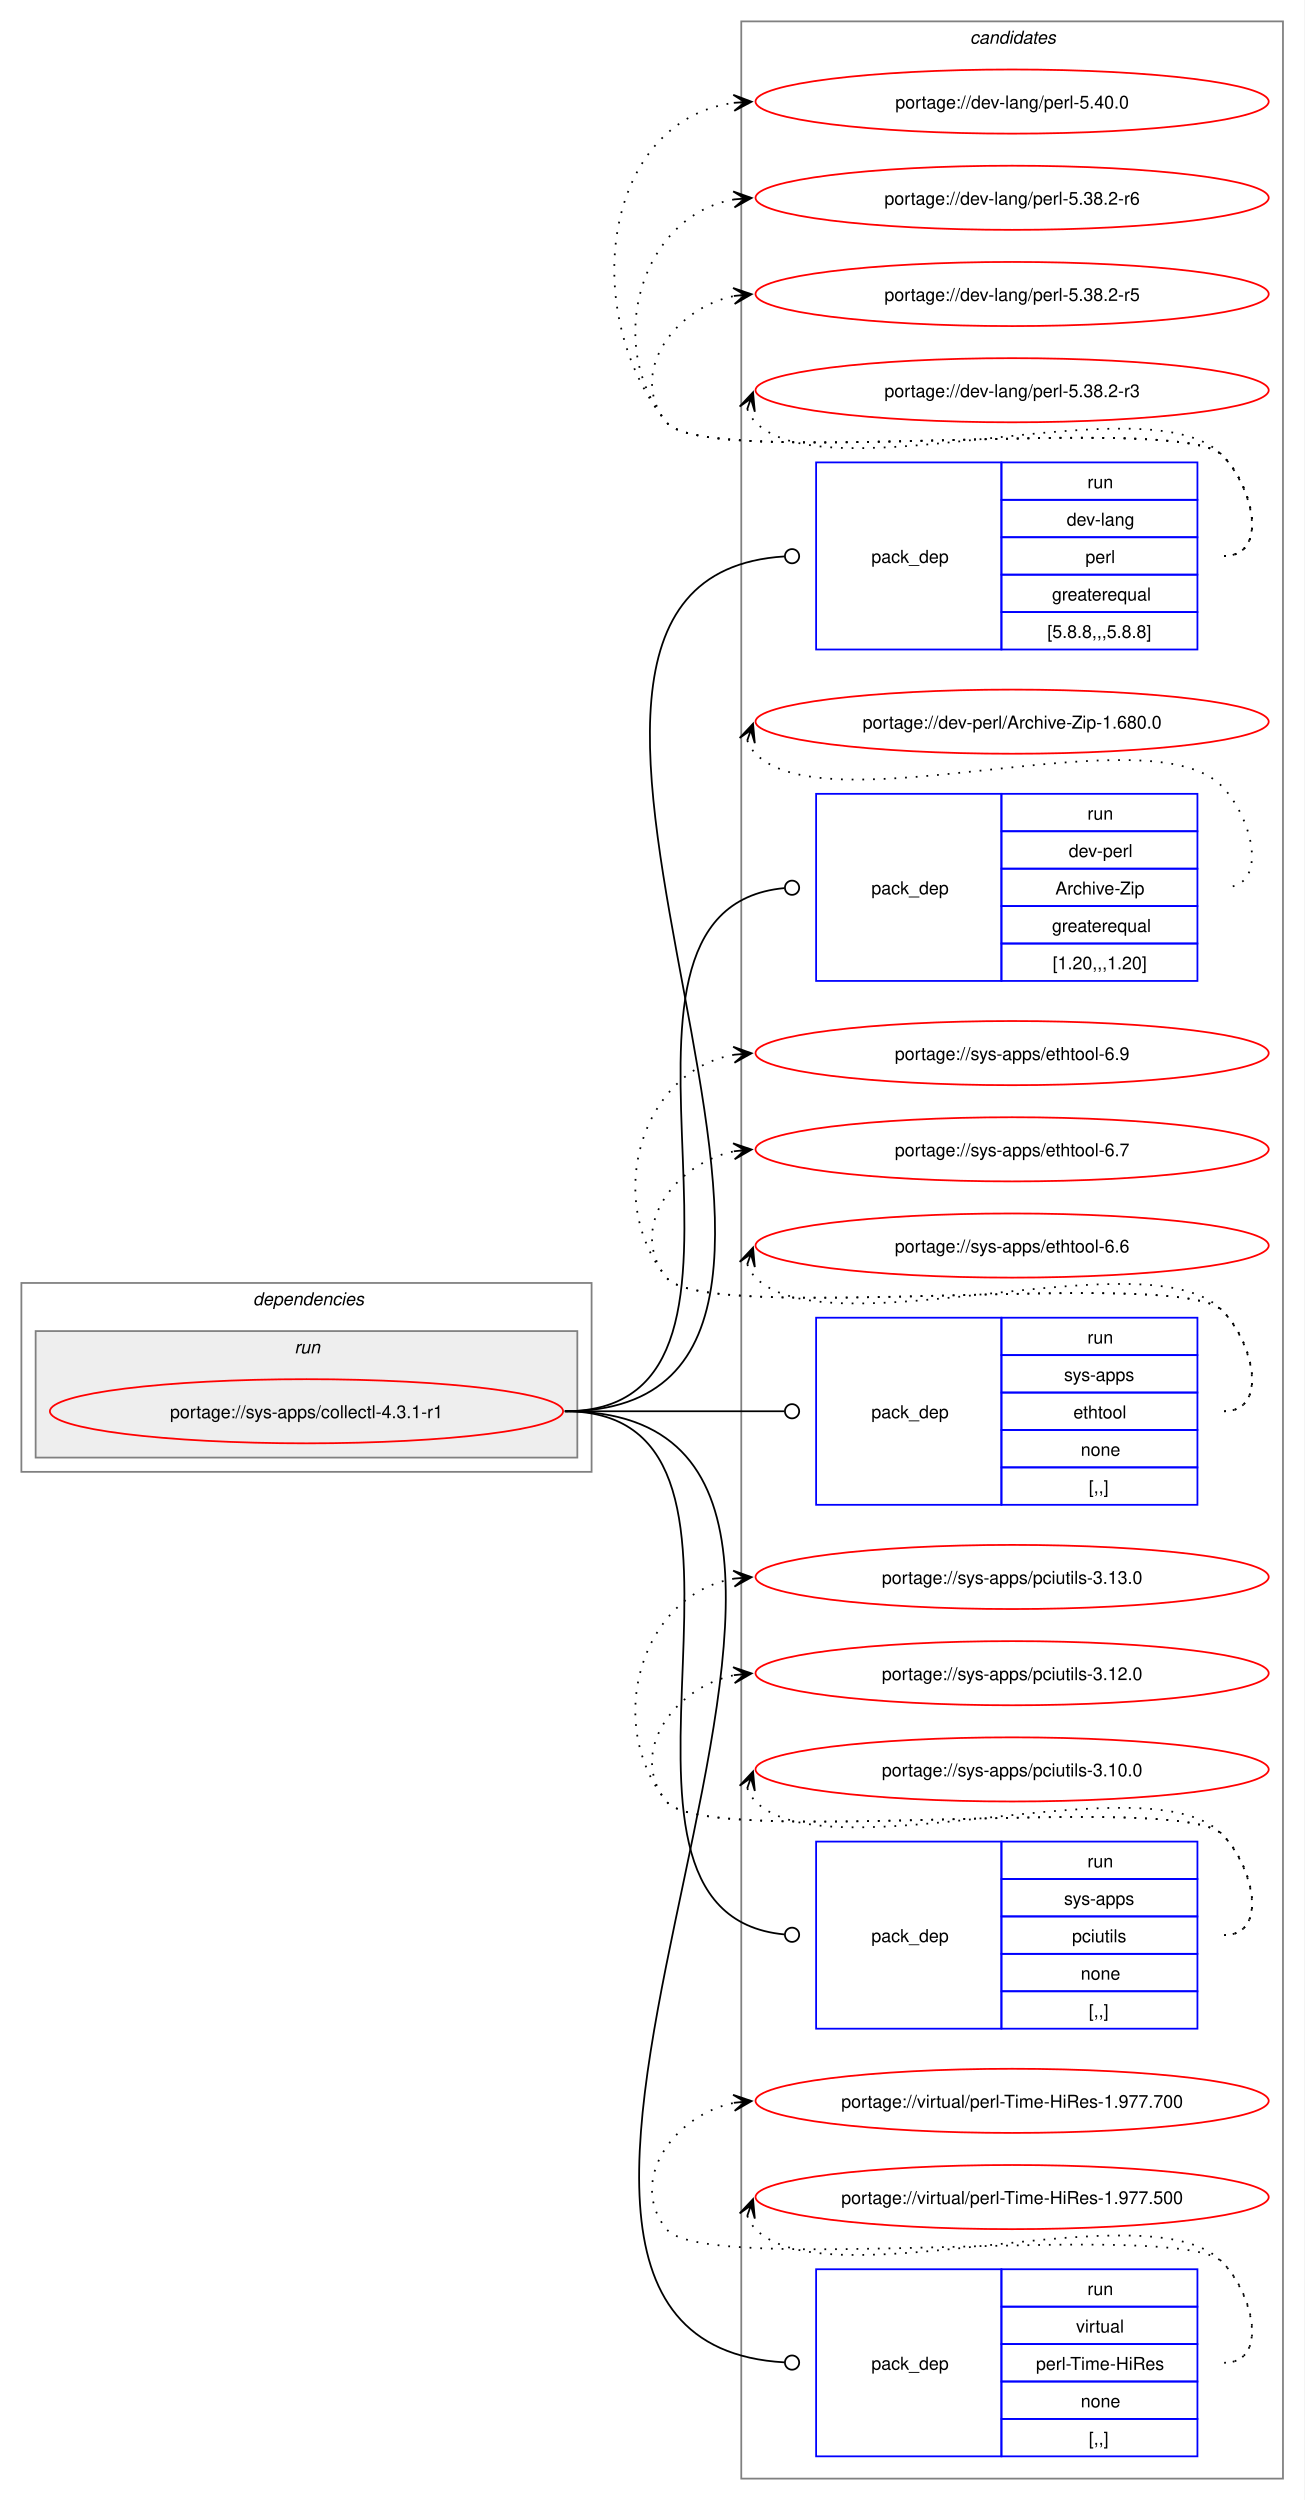
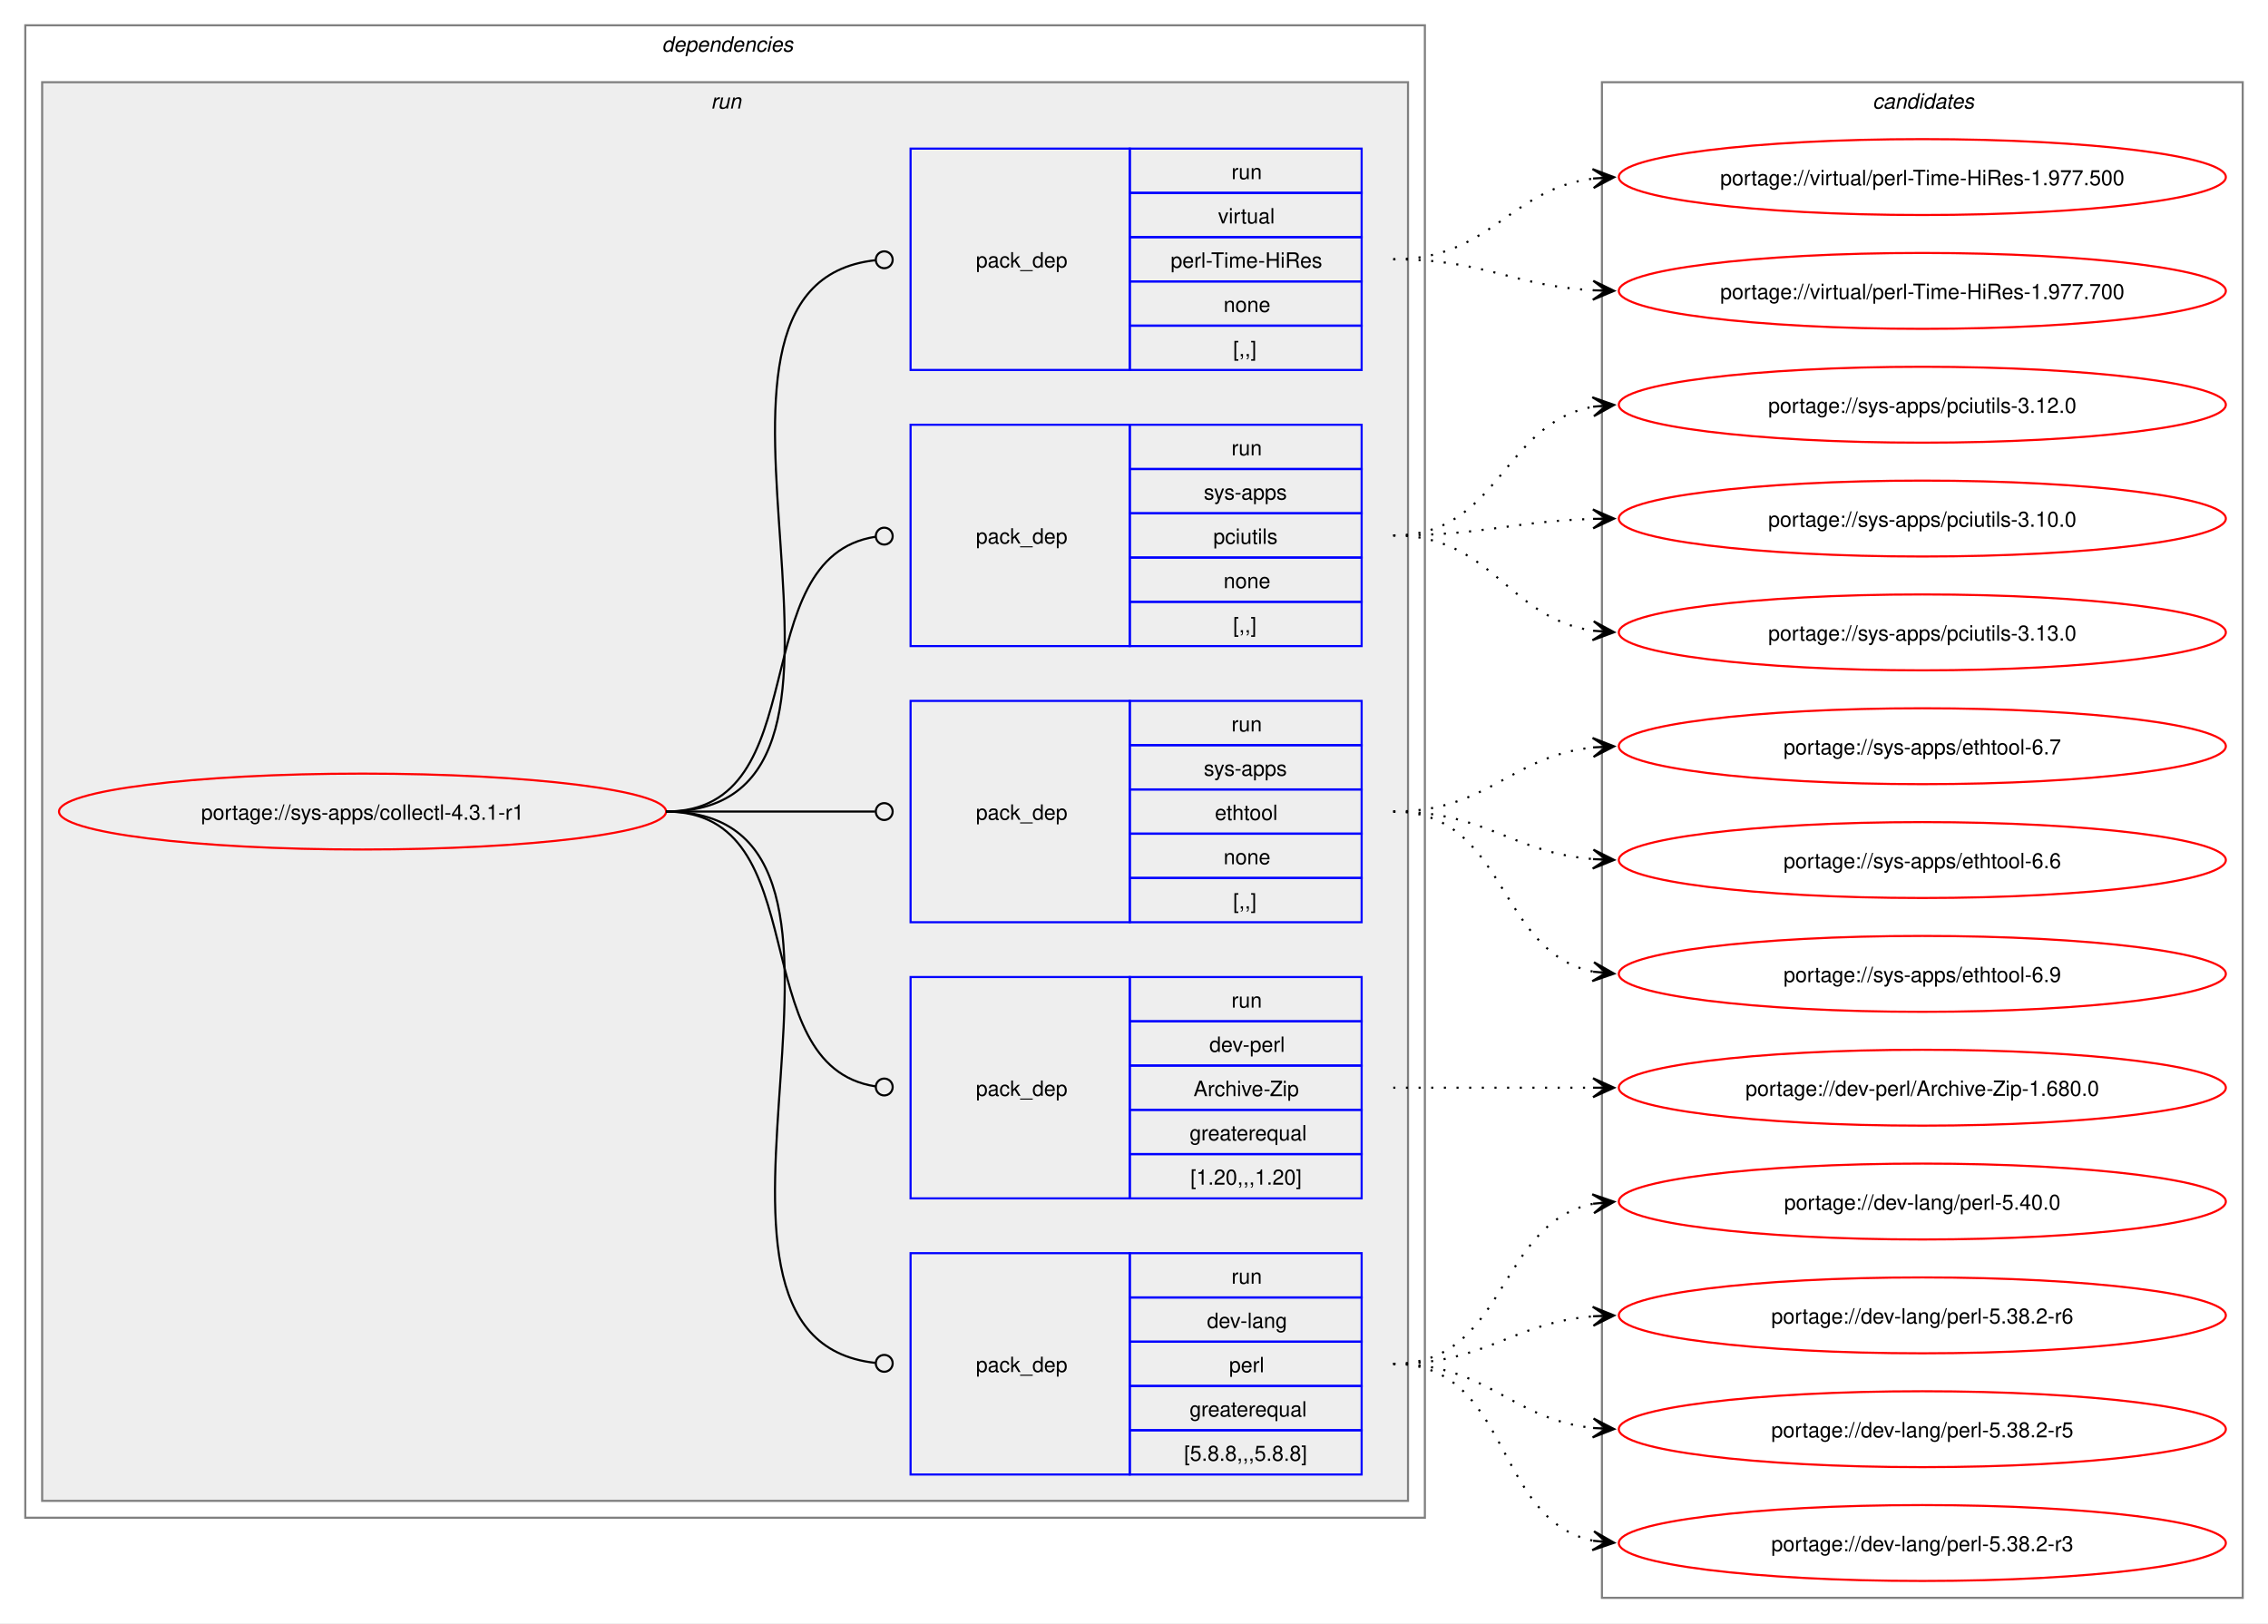
- <svg xmlns="http://www.w3.org/2000/svg" xmlns:xlink="http://www.w3.org/1999/xlink" width="732pt" height="1403pt" viewBox="0.00 0.00 732.00 1403.00">
-   <g id="graph0" class="graph" transform="scale(1 1) rotate(0) translate(4 1399)">
-     <polygon fill="white" stroke="none" points="-4,4 -4,-1399 728,-1399 728,4 -4,4" />
+ <svg xmlns="http://www.w3.org/2000/svg" xmlns:xlink="http://www.w3.org/1999/xlink" width="1076pt" height="770pt" viewBox="0.00 0.00 1076.00 770.00">
+   <g id="graph0" class="graph" transform="scale(1 1) rotate(0) translate(4 766)">
+     <polygon fill="white" stroke="none" points="-4,4 -4,-766 1072,-766 1072,4 -4,4" />
+     <g id="clust2" class="cluster">
+       <polygon fill="none" stroke="gray" points="8,-46 8,-754 672,-754 672,-46 8,-46" />
+       <text text-anchor="start" x="310" y="-741.5" font-family="Helvetica,sans-Serif" font-style="italic" font-size="10.00">dependencies</text>
+     </g>
+     <g id="clust5" class="cluster">
+       <polygon fill="#eeeeee" stroke="gray" points="16,-54 16,-727 664,-727 664,-54 16,-54" />
+       <text text-anchor="start" x="333.25" y="-714.5" font-family="Helvetica,sans-Serif" font-style="italic" font-size="10.00">run</text>
+     </g>
    <g id="clust11" class="cluster">
-       <polygon fill="none" stroke="gray" points="412,-8 412,-1387 716,-1387 716,-8 412,-8" />
-       <text text-anchor="start" x="540.38" y="-1374.5" font-family="Helvetica,sans-Serif" font-style="italic" font-size="10.00">candidates</text>
-     </g>
-     <g id="clust2" class="cluster">
-       <polygon fill="none" stroke="gray" points="8,-573 8,-679 328,-679 328,-573 8,-573" />
-       <text text-anchor="start" x="138" y="-666.5" font-family="Helvetica,sans-Serif" font-style="italic" font-size="10.00">dependencies</text>
-     </g>
-     <g id="clust5" class="cluster">
-       <polygon fill="#eeeeee" stroke="gray" points="16,-581 16,-652 320,-652 320,-581 16,-581" />
-       <text text-anchor="start" x="161.25" y="-639.5" font-family="Helvetica,sans-Serif" font-style="italic" font-size="10.00">run</text>
+       <polygon fill="none" stroke="gray" points="756,-8 756,-727 1060,-727 1060,-8 756,-8" />
+       <text text-anchor="start" x="884.38" y="-714.5" font-family="Helvetica,sans-Serif" font-style="italic" font-size="10.00">candidates</text>
    </g>
    <g id="node1" class="node">
      <g id="a_node1">
        <a xlink:href="../sys-apps/collectl-4.3.1-r1.svg" xlink:title="portage://sys-apps/collectl-4.3.1-r1">
-           <ellipse fill="none" stroke="red" cx="168" cy="-607" rx="144" ry="18" />
-           <text text-anchor="middle" x="168" y="-603.12" font-family="Helvetica,sans-Serif" font-size="10.00">portage://sys-apps/collectl-4.3.1-r1</text>
+           <ellipse fill="none" stroke="red" cx="168" cy="-381" rx="144" ry="18" />
+           <text text-anchor="middle" x="168" y="-377.12" font-family="Helvetica,sans-Serif" font-size="10.00">portage://sys-apps/collectl-4.3.1-r1</text>
        </a>
      </g>
    </g>
    <g id="node2" class="node">
-       <polygon fill="none" stroke="blue" points="454,-1034.5 454,-1139.5 558,-1139.5 558,-1034.5 454,-1034.5" />
-       <text text-anchor="start" x="485" y="-1083.12" font-family="Helvetica,sans-Serif" font-size="10.00">pack_dep</text>
-       <polygon fill="none" stroke="blue" points="558,-1118.5 558,-1139.5 668,-1139.5 668,-1118.5 558,-1118.5" />
-       <text text-anchor="start" x="606.25" y="-1125" font-family="Helvetica,sans-Serif" font-size="10.00">run</text>
-       <polygon fill="none" stroke="blue" points="558,-1097.5 558,-1118.5 668,-1118.5 668,-1097.5 558,-1097.5" />
-       <text text-anchor="start" x="594.62" y="-1104" font-family="Helvetica,sans-Serif" font-size="10.00">dev-lang</text>
-       <polygon fill="none" stroke="blue" points="558,-1076.5 558,-1097.5 668,-1097.5 668,-1076.5 558,-1076.5" />
-       <text text-anchor="start" x="605.12" y="-1083" font-family="Helvetica,sans-Serif" font-size="10.00">perl</text>
-       <polygon fill="none" stroke="blue" points="558,-1055.5 558,-1076.5 668,-1076.5 668,-1055.5 558,-1055.5" />
-       <text text-anchor="start" x="586.38" y="-1062" font-family="Helvetica,sans-Serif" font-size="10.00">greaterequal</text>
-       <polygon fill="none" stroke="blue" points="558,-1034.5 558,-1055.5 668,-1055.5 668,-1034.5 558,-1034.5" />
-       <text text-anchor="start" x="583.75" y="-1041" font-family="Helvetica,sans-Serif" font-size="10.00">[5.8.8,,,5.8.8]</text>
+       <polygon fill="none" stroke="blue" points="428,-66.5 428,-171.5 532,-171.5 532,-66.5 428,-66.5" />
+       <text text-anchor="start" x="459" y="-115.12" font-family="Helvetica,sans-Serif" font-size="10.00">pack_dep</text>
+       <polygon fill="none" stroke="blue" points="532,-150.5 532,-171.5 642,-171.5 642,-150.5 532,-150.5" />
+       <text text-anchor="start" x="580.25" y="-157" font-family="Helvetica,sans-Serif" font-size="10.00">run</text>
+       <polygon fill="none" stroke="blue" points="532,-129.5 532,-150.5 642,-150.5 642,-129.5 532,-129.5" />
+       <text text-anchor="start" x="568.62" y="-136" font-family="Helvetica,sans-Serif" font-size="10.00">dev-lang</text>
+       <polygon fill="none" stroke="blue" points="532,-108.5 532,-129.5 642,-129.5 642,-108.5 532,-108.5" />
+       <text text-anchor="start" x="579.12" y="-115" font-family="Helvetica,sans-Serif" font-size="10.00">perl</text>
+       <polygon fill="none" stroke="blue" points="532,-87.5 532,-108.5 642,-108.5 642,-87.5 532,-87.5" />
+       <text text-anchor="start" x="560.38" y="-94" font-family="Helvetica,sans-Serif" font-size="10.00">greaterequal</text>
+       <polygon fill="none" stroke="blue" points="532,-66.5 532,-87.5 642,-87.5 642,-66.5 532,-66.5" />
+       <text text-anchor="start" x="557.75" y="-73" font-family="Helvetica,sans-Serif" font-size="10.00">[5.8.8,,,5.8.8]</text>
    </g>
    <g id="edge1" class="edge">
-       <path fill="none" stroke="black" d="M313,-607C531.23,-607 232.14,-1073.96 436.22,-1086.73" />
-       <ellipse fill="none" stroke="black" cx="440.5" cy="-1086.86" rx="4" ry="4" />
+       <path fill="none" stroke="black" d="M312,-381C434.87,-381 300.92,-131.64 411.25,-119.46" />
+       <ellipse fill="none" stroke="black" cx="415.51" cy="-119.24" rx="4" ry="4" />
    </g>
    <g id="node3" class="node">
-       <polygon fill="none" stroke="blue" points="454,-848.5 454,-953.5 558,-953.5 558,-848.5 454,-848.5" />
-       <text text-anchor="start" x="485" y="-897.12" font-family="Helvetica,sans-Serif" font-size="10.00">pack_dep</text>
-       <polygon fill="none" stroke="blue" points="558,-932.5 558,-953.5 668,-953.5 668,-932.5 558,-932.5" />
-       <text text-anchor="start" x="606.25" y="-939" font-family="Helvetica,sans-Serif" font-size="10.00">run</text>
-       <polygon fill="none" stroke="blue" points="558,-911.5 558,-932.5 668,-932.5 668,-911.5 558,-911.5" />
-       <text text-anchor="start" x="595.75" y="-918" font-family="Helvetica,sans-Serif" font-size="10.00">dev-perl</text>
-       <polygon fill="none" stroke="blue" points="558,-890.5 558,-911.5 668,-911.5 668,-890.5 558,-890.5" />
-       <text text-anchor="start" x="588.25" y="-897" font-family="Helvetica,sans-Serif" font-size="10.00">Archive-Zip</text>
-       <polygon fill="none" stroke="blue" points="558,-869.5 558,-890.5 668,-890.5 668,-869.5 558,-869.5" />
-       <text text-anchor="start" x="586.38" y="-876" font-family="Helvetica,sans-Serif" font-size="10.00">greaterequal</text>
-       <polygon fill="none" stroke="blue" points="558,-848.5 558,-869.5 668,-869.5 668,-848.5 558,-848.5" />
-       <text text-anchor="start" x="586.75" y="-855" font-family="Helvetica,sans-Serif" font-size="10.00">[1.20,,,1.20]</text>
+       <polygon fill="none" stroke="blue" points="428,-197.5 428,-302.5 532,-302.5 532,-197.5 428,-197.5" />
+       <text text-anchor="start" x="459" y="-246.12" font-family="Helvetica,sans-Serif" font-size="10.00">pack_dep</text>
+       <polygon fill="none" stroke="blue" points="532,-281.5 532,-302.5 642,-302.5 642,-281.5 532,-281.5" />
+       <text text-anchor="start" x="580.25" y="-288" font-family="Helvetica,sans-Serif" font-size="10.00">run</text>
+       <polygon fill="none" stroke="blue" points="532,-260.5 532,-281.5 642,-281.5 642,-260.5 532,-260.5" />
+       <text text-anchor="start" x="569.75" y="-267" font-family="Helvetica,sans-Serif" font-size="10.00">dev-perl</text>
+       <polygon fill="none" stroke="blue" points="532,-239.5 532,-260.5 642,-260.5 642,-239.5 532,-239.5" />
+       <text text-anchor="start" x="562.25" y="-246" font-family="Helvetica,sans-Serif" font-size="10.00">Archive-Zip</text>
+       <polygon fill="none" stroke="blue" points="532,-218.5 532,-239.5 642,-239.5 642,-218.5 532,-218.5" />
+       <text text-anchor="start" x="560.38" y="-225" font-family="Helvetica,sans-Serif" font-size="10.00">greaterequal</text>
+       <polygon fill="none" stroke="blue" points="532,-197.5 532,-218.5 642,-218.5 642,-197.5 532,-197.5" />
+       <text text-anchor="start" x="560.75" y="-204" font-family="Helvetica,sans-Serif" font-size="10.00">[1.20,,,1.20]</text>
    </g>
    <g id="edge2" class="edge">
-       <path fill="none" stroke="black" d="M313,-607C453.16,-607 308.27,-888.5 436.17,-900.6" />
-       <ellipse fill="none" stroke="black" cx="440.5" cy="-900.8" rx="4" ry="4" />
+       <path fill="none" stroke="black" d="M312,-381C384.36,-381 347.86,-260.53 411.3,-250.64" />
+       <ellipse fill="none" stroke="black" cx="415.51" cy="-250.33" rx="4" ry="4" />
    </g>
    <g id="node4" class="node">
-       <polygon fill="none" stroke="blue" points="454,-554.5 454,-659.5 558,-659.5 558,-554.5 454,-554.5" />
-       <text text-anchor="start" x="485" y="-603.12" font-family="Helvetica,sans-Serif" font-size="10.00">pack_dep</text>
-       <polygon fill="none" stroke="blue" points="558,-638.5 558,-659.5 668,-659.5 668,-638.5 558,-638.5" />
-       <text text-anchor="start" x="606.25" y="-645" font-family="Helvetica,sans-Serif" font-size="10.00">run</text>
-       <polygon fill="none" stroke="blue" points="558,-617.5 558,-638.5 668,-638.5 668,-617.5 558,-617.5" />
-       <text text-anchor="start" x="593.12" y="-624" font-family="Helvetica,sans-Serif" font-size="10.00">sys-apps</text>
-       <polygon fill="none" stroke="blue" points="558,-596.5 558,-617.5 668,-617.5 668,-596.5 558,-596.5" />
-       <text text-anchor="start" x="598.38" y="-603" font-family="Helvetica,sans-Serif" font-size="10.00">ethtool</text>
-       <polygon fill="none" stroke="blue" points="558,-575.5 558,-596.5 668,-596.5 668,-575.5 558,-575.5" />
-       <text text-anchor="start" x="602.5" y="-582" font-family="Helvetica,sans-Serif" font-size="10.00">none</text>
-       <polygon fill="none" stroke="blue" points="558,-554.5 558,-575.5 668,-575.5 668,-554.5 558,-554.5" />
-       <text text-anchor="start" x="607" y="-561" font-family="Helvetica,sans-Serif" font-size="10.00">[,,]</text>
+       <polygon fill="none" stroke="blue" points="428,-328.5 428,-433.5 532,-433.5 532,-328.5 428,-328.5" />
+       <text text-anchor="start" x="459" y="-377.12" font-family="Helvetica,sans-Serif" font-size="10.00">pack_dep</text>
+       <polygon fill="none" stroke="blue" points="532,-412.5 532,-433.5 642,-433.5 642,-412.5 532,-412.5" />
+       <text text-anchor="start" x="580.25" y="-419" font-family="Helvetica,sans-Serif" font-size="10.00">run</text>
+       <polygon fill="none" stroke="blue" points="532,-391.5 532,-412.5 642,-412.5 642,-391.5 532,-391.5" />
+       <text text-anchor="start" x="567.12" y="-398" font-family="Helvetica,sans-Serif" font-size="10.00">sys-apps</text>
+       <polygon fill="none" stroke="blue" points="532,-370.5 532,-391.5 642,-391.5 642,-370.5 532,-370.5" />
+       <text text-anchor="start" x="572.38" y="-377" font-family="Helvetica,sans-Serif" font-size="10.00">ethtool</text>
+       <polygon fill="none" stroke="blue" points="532,-349.5 532,-370.5 642,-370.5 642,-349.5 532,-349.5" />
+       <text text-anchor="start" x="576.5" y="-356" font-family="Helvetica,sans-Serif" font-size="10.00">none</text>
+       <polygon fill="none" stroke="blue" points="532,-328.5 532,-349.5 642,-349.5 642,-328.5 532,-328.5" />
+       <text text-anchor="start" x="581" y="-335" font-family="Helvetica,sans-Serif" font-size="10.00">[,,]</text>
    </g>
    <g id="edge3" class="edge">
-       <path fill="none" stroke="black" d="M313,-607C368.57,-607 384.66,-607 436.07,-607" />
-       <ellipse fill="none" stroke="black" cx="440.5" cy="-607" rx="4" ry="4" />
+       <path fill="none" stroke="black" d="M312,-381C356.91,-381 370.3,-381 411.15,-381" />
+       <ellipse fill="none" stroke="black" cx="415.5" cy="-381" rx="4" ry="4" />
    </g>
    <g id="node5" class="node">
-       <polygon fill="none" stroke="blue" points="454,-260.5 454,-365.5 558,-365.5 558,-260.5 454,-260.5" />
-       <text text-anchor="start" x="485" y="-309.12" font-family="Helvetica,sans-Serif" font-size="10.00">pack_dep</text>
-       <polygon fill="none" stroke="blue" points="558,-344.5 558,-365.5 668,-365.5 668,-344.5 558,-344.5" />
-       <text text-anchor="start" x="606.25" y="-351" font-family="Helvetica,sans-Serif" font-size="10.00">run</text>
-       <polygon fill="none" stroke="blue" points="558,-323.5 558,-344.5 668,-344.5 668,-323.5 558,-323.5" />
-       <text text-anchor="start" x="593.12" y="-330" font-family="Helvetica,sans-Serif" font-size="10.00">sys-apps</text>
-       <polygon fill="none" stroke="blue" points="558,-302.5 558,-323.5 668,-323.5 668,-302.5 558,-302.5" />
-       <text text-anchor="start" x="597.62" y="-309" font-family="Helvetica,sans-Serif" font-size="10.00">pciutils</text>
-       <polygon fill="none" stroke="blue" points="558,-281.5 558,-302.5 668,-302.5 668,-281.5 558,-281.5" />
-       <text text-anchor="start" x="602.5" y="-288" font-family="Helvetica,sans-Serif" font-size="10.00">none</text>
-       <polygon fill="none" stroke="blue" points="558,-260.5 558,-281.5 668,-281.5 668,-260.5 558,-260.5" />
-       <text text-anchor="start" x="607" y="-267" font-family="Helvetica,sans-Serif" font-size="10.00">[,,]</text>
+       <polygon fill="none" stroke="blue" points="428,-459.5 428,-564.5 532,-564.5 532,-459.5 428,-459.5" />
+       <text text-anchor="start" x="459" y="-508.12" font-family="Helvetica,sans-Serif" font-size="10.00">pack_dep</text>
+       <polygon fill="none" stroke="blue" points="532,-543.5 532,-564.5 642,-564.5 642,-543.5 532,-543.5" />
+       <text text-anchor="start" x="580.25" y="-550" font-family="Helvetica,sans-Serif" font-size="10.00">run</text>
+       <polygon fill="none" stroke="blue" points="532,-522.5 532,-543.5 642,-543.5 642,-522.5 532,-522.5" />
+       <text text-anchor="start" x="567.12" y="-529" font-family="Helvetica,sans-Serif" font-size="10.00">sys-apps</text>
+       <polygon fill="none" stroke="blue" points="532,-501.5 532,-522.5 642,-522.5 642,-501.5 532,-501.5" />
+       <text text-anchor="start" x="571.62" y="-508" font-family="Helvetica,sans-Serif" font-size="10.00">pciutils</text>
+       <polygon fill="none" stroke="blue" points="532,-480.5 532,-501.5 642,-501.5 642,-480.5 532,-480.5" />
+       <text text-anchor="start" x="576.5" y="-487" font-family="Helvetica,sans-Serif" font-size="10.00">none</text>
+       <polygon fill="none" stroke="blue" points="532,-459.5 532,-480.5 642,-480.5 642,-459.5 532,-459.5" />
+       <text text-anchor="start" x="581" y="-466" font-family="Helvetica,sans-Serif" font-size="10.00">[,,]</text>
    </g>
    <g id="edge4" class="edge">
-       <path fill="none" stroke="black" d="M313,-607C453.16,-607 308.27,-325.5 436.17,-313.4" />
-       <ellipse fill="none" stroke="black" cx="440.5" cy="-313.2" rx="4" ry="4" />
+       <path fill="none" stroke="black" d="M312,-381C384.36,-381 347.86,-501.47 411.3,-511.36" />
+       <ellipse fill="none" stroke="black" cx="415.51" cy="-511.67" rx="4" ry="4" />
    </g>
    <g id="node6" class="node">
-       <polygon fill="none" stroke="blue" points="454,-20.5 454,-125.5 558,-125.5 558,-20.5 454,-20.5" />
-       <text text-anchor="start" x="485" y="-69.12" font-family="Helvetica,sans-Serif" font-size="10.00">pack_dep</text>
-       <polygon fill="none" stroke="blue" points="558,-104.5 558,-125.5 668,-125.5 668,-104.5 558,-104.5" />
-       <text text-anchor="start" x="606.25" y="-111" font-family="Helvetica,sans-Serif" font-size="10.00">run</text>
-       <polygon fill="none" stroke="blue" points="558,-83.5 558,-104.5 668,-104.5 668,-83.5 558,-83.5" />
-       <text text-anchor="start" x="599.88" y="-90" font-family="Helvetica,sans-Serif" font-size="10.00">virtual</text>
-       <polygon fill="none" stroke="blue" points="558,-62.5 558,-83.5 668,-83.5 668,-62.5 558,-62.5" />
-       <text text-anchor="start" x="577.38" y="-69" font-family="Helvetica,sans-Serif" font-size="10.00">perl-Time-HiRes</text>
-       <polygon fill="none" stroke="blue" points="558,-41.5 558,-62.5 668,-62.5 668,-41.5 558,-41.5" />
-       <text text-anchor="start" x="602.5" y="-48" font-family="Helvetica,sans-Serif" font-size="10.00">none</text>
-       <polygon fill="none" stroke="blue" points="558,-20.5 558,-41.5 668,-41.5 668,-20.5 558,-20.5" />
-       <text text-anchor="start" x="607" y="-27" font-family="Helvetica,sans-Serif" font-size="10.00">[,,]</text>
+       <polygon fill="none" stroke="blue" points="428,-590.5 428,-695.5 532,-695.5 532,-590.5 428,-590.5" />
+       <text text-anchor="start" x="459" y="-639.12" font-family="Helvetica,sans-Serif" font-size="10.00">pack_dep</text>
+       <polygon fill="none" stroke="blue" points="532,-674.5 532,-695.5 642,-695.5 642,-674.5 532,-674.5" />
+       <text text-anchor="start" x="580.25" y="-681" font-family="Helvetica,sans-Serif" font-size="10.00">run</text>
+       <polygon fill="none" stroke="blue" points="532,-653.5 532,-674.5 642,-674.5 642,-653.5 532,-653.5" />
+       <text text-anchor="start" x="573.88" y="-660" font-family="Helvetica,sans-Serif" font-size="10.00">virtual</text>
+       <polygon fill="none" stroke="blue" points="532,-632.5 532,-653.5 642,-653.5 642,-632.5 532,-632.5" />
+       <text text-anchor="start" x="551.38" y="-639" font-family="Helvetica,sans-Serif" font-size="10.00">perl-Time-HiRes</text>
+       <polygon fill="none" stroke="blue" points="532,-611.5 532,-632.5 642,-632.5 642,-611.5 532,-611.5" />
+       <text text-anchor="start" x="576.5" y="-618" font-family="Helvetica,sans-Serif" font-size="10.00">none</text>
+       <polygon fill="none" stroke="blue" points="532,-590.5 532,-611.5 642,-611.5 642,-590.5 532,-590.5" />
+       <text text-anchor="start" x="581" y="-597" font-family="Helvetica,sans-Serif" font-size="10.00">[,,]</text>
    </g>
    <g id="edge5" class="edge">
-       <path fill="none" stroke="black" d="M313,-607C554.49,-607 209.15,-85.96 436.31,-73.24" />
-       <ellipse fill="none" stroke="black" cx="440.5" cy="-73.12" rx="4" ry="4" />
+       <path fill="none" stroke="black" d="M312,-381C434.87,-381 300.92,-630.36 411.25,-642.54" />
+       <ellipse fill="none" stroke="black" cx="415.51" cy="-642.76" rx="4" ry="4" />
    </g>
    <g id="node7" class="node">
      <g id="a_node7">
        <a xlink:href="../dev-lang/perl-5.40.0.svg" xlink:title="portage://dev-lang/perl-5.40.0">
-           <ellipse fill="none" stroke="red" cx="564" cy="-1342" rx="144" ry="18" />
-           <text text-anchor="middle" x="564" y="-1338.12" font-family="Helvetica,sans-Serif" font-size="10.00">portage://dev-lang/perl-5.40.0</text>
+           <ellipse fill="none" stroke="red" cx="908" cy="-196" rx="144" ry="18" />
+           <text text-anchor="middle" x="908" y="-192.12" font-family="Helvetica,sans-Serif" font-size="10.00">portage://dev-lang/perl-5.40.0</text>
        </a>
      </g>
    </g>
    <g id="edge6" class="edge">
-       <path fill="none" stroke="black" stroke-dasharray="1,5" d="M683,-1087C708.12,-1087 699.6,-1125.59 682,-1143.5 657.66,-1168.27 391.83,-1134.99 370,-1162 320.22,-1223.58 334.59,-1331.72 408.22,-1341.32" />
-       <polygon fill="black" stroke="black" points="417.78,-1341.92 407.52,-1345.78 414.01,-1341.68 407.8,-1341.29 407.8,-1341.29 407.8,-1341.29 414.01,-1341.68 408.09,-1336.8 417.78,-1341.92" />
+       <path fill="none" stroke="black" stroke-dasharray="1,5" d="M657,-119C711.25,-119 705.88,-185.83 751.98,-194.97" />
+       <polygon fill="black" stroke="black" points="761.79,-195.89 751.41,-199.44 758.02,-195.53 751.83,-194.96 751.83,-194.96 751.83,-194.96 758.02,-195.53 752.25,-190.48 761.79,-195.89" />
    </g>
    <g id="node8" class="node">
      <g id="a_node8">
        <a xlink:href="../dev-lang/perl-5.38.2-r6.svg" xlink:title="portage://dev-lang/perl-5.38.2-r6">
-           <ellipse fill="none" stroke="red" cx="564" cy="-1288" rx="144" ry="18" />
-           <text text-anchor="middle" x="564" y="-1284.12" font-family="Helvetica,sans-Serif" font-size="10.00">portage://dev-lang/perl-5.38.2-r6</text>
+           <ellipse fill="none" stroke="red" cx="908" cy="-142" rx="144" ry="18" />
+           <text text-anchor="middle" x="908" y="-138.12" font-family="Helvetica,sans-Serif" font-size="10.00">portage://dev-lang/perl-5.38.2-r6</text>
        </a>
      </g>
    </g>
    <g id="edge7" class="edge">
-       <path fill="none" stroke="black" stroke-dasharray="1,5" d="M683,-1087C708.12,-1087 699.6,-1125.59 682,-1143.5 657.66,-1168.27 391.83,-1134.99 370,-1162 334.59,-1205.81 355.83,-1278.22 408.13,-1287.1" />
-       <polygon fill="black" stroke="black" points="417.79,-1287.9 407.45,-1291.56 414.02,-1287.59 407.82,-1287.07 407.82,-1287.07 407.82,-1287.07 414.02,-1287.59 408.19,-1282.59 417.79,-1287.9" />
+       <path fill="none" stroke="black" stroke-dasharray="1,5" d="M657,-119C701.25,-119 712.96,-138.38 751.87,-141.56" />
+       <polygon fill="black" stroke="black" points="761.78,-141.95 751.61,-146.05 758,-141.8 751.79,-141.56 751.79,-141.56 751.79,-141.56 758,-141.8 751.97,-137.06 761.78,-141.95" />
    </g>
    <g id="node9" class="node">
      <g id="a_node9">
        <a xlink:href="../dev-lang/perl-5.38.2-r5.svg" xlink:title="portage://dev-lang/perl-5.38.2-r5">
-           <ellipse fill="none" stroke="red" cx="564" cy="-1234" rx="144" ry="18" />
-           <text text-anchor="middle" x="564" y="-1230.12" font-family="Helvetica,sans-Serif" font-size="10.00">portage://dev-lang/perl-5.38.2-r5</text>
+           <ellipse fill="none" stroke="red" cx="908" cy="-88" rx="144" ry="18" />
+           <text text-anchor="middle" x="908" y="-84.12" font-family="Helvetica,sans-Serif" font-size="10.00">portage://dev-lang/perl-5.38.2-r5</text>
        </a>
      </g>
    </g>
    <g id="edge8" class="edge">
-       <path fill="none" stroke="black" stroke-dasharray="1,5" d="M683,-1087C708.12,-1087 699.6,-1125.59 682,-1143.5 657.66,-1168.27 391.83,-1134.99 370,-1162 347.95,-1189.28 374.32,-1226.25 408.27,-1232.94" />
-       <polygon fill="black" stroke="black" points="417.79,-1233.88 407.39,-1237.38 414.02,-1233.51 407.84,-1232.9 407.84,-1232.9 407.84,-1232.9 414.02,-1233.51 408.28,-1228.42 417.79,-1233.88" />
+       <path fill="none" stroke="black" stroke-dasharray="1,5" d="M657,-119C702.15,-119 712.4,-92.77 751.96,-88.56" />
+       <polygon fill="black" stroke="black" points="761.78,-88.06 752.03,-93.07 758.01,-88.26 751.8,-88.57 751.8,-88.57 751.8,-88.57 758.01,-88.26 751.57,-84.08 761.78,-88.06" />
    </g>
    <g id="node10" class="node">
      <g id="a_node10">
        <a xlink:href="../dev-lang/perl-5.38.2-r3.svg" xlink:title="portage://dev-lang/perl-5.38.2-r3">
-           <ellipse fill="none" stroke="red" cx="564" cy="-1180" rx="144" ry="18" />
-           <text text-anchor="middle" x="564" y="-1176.12" font-family="Helvetica,sans-Serif" font-size="10.00">portage://dev-lang/perl-5.38.2-r3</text>
+           <ellipse fill="none" stroke="red" cx="908" cy="-34" rx="144" ry="18" />
+           <text text-anchor="middle" x="908" y="-30.12" font-family="Helvetica,sans-Serif" font-size="10.00">portage://dev-lang/perl-5.38.2-r3</text>
        </a>
      </g>
    </g>
    <g id="edge9" class="edge">
-       <path fill="none" stroke="black" stroke-dasharray="1,5" d="M415.37,-1169.45C416.4,-1166.7 418.07,-1163.96 420,-1162 460.96,-1120.42 641.83,-1185.85 682,-1143.5 699.28,-1125.28 708.12,-1087 683,-1087" />
-       <polygon fill="black" stroke="black" points="418.6,-1178.85 411.09,-1170.86 417.37,-1175.27 415.34,-1169.39 415.34,-1169.39 415.34,-1169.39 417.37,-1175.27 419.6,-1167.93 418.6,-1178.85" />
+       <path fill="none" stroke="black" stroke-dasharray="1,5" d="M657,-119C713.38,-119 704.24,-44.91 751.92,-35.07" />
+       <polygon fill="black" stroke="black" points="761.79,-34.12 752.27,-39.56 758.02,-34.48 751.83,-35.08 751.83,-35.08 751.83,-35.08 758.02,-34.48 751.4,-30.6 761.79,-34.12" />
    </g>
    <g id="node11" class="node">
      <g id="a_node11">
        <a xlink:href="../dev-perl/Archive-Zip-1.680.0.svg" xlink:title="portage://dev-perl/Archive-Zip-1.680.0">
-           <ellipse fill="none" stroke="red" cx="564" cy="-994" rx="144" ry="18" />
-           <text text-anchor="middle" x="564" y="-990.12" font-family="Helvetica,sans-Serif" font-size="10.00">portage://dev-perl/Archive-Zip-1.680.0</text>
+           <ellipse fill="none" stroke="red" cx="908" cy="-250" rx="144" ry="18" />
+           <text text-anchor="middle" x="908" y="-246.12" font-family="Helvetica,sans-Serif" font-size="10.00">portage://dev-perl/Archive-Zip-1.680.0</text>
        </a>
      </g>
    </g>
    <g id="edge10" class="edge">
-       <path fill="none" stroke="black" stroke-dasharray="1,5" d="M415.37,-983.45C416.4,-980.7 418.07,-977.96 420,-976 460.96,-934.42 641.83,-999.85 682,-957.5 699.28,-939.28 708.12,-901 683,-901" />
-       <polygon fill="black" stroke="black" points="418.6,-992.85 411.09,-984.86 417.37,-989.27 415.34,-983.39 415.34,-983.39 415.34,-983.39 417.37,-989.27 419.6,-981.93 418.6,-992.85" />
+       <path fill="none" stroke="black" stroke-dasharray="1,5" d="M657,-250C700.25,-250 713.72,-250 752.08,-250" />
+       <polygon fill="black" stroke="black" points="761.78,-250 751.78,-254.5 758,-250 751.78,-250 751.78,-250 751.78,-250 758,-250 751.78,-245.5 761.78,-250" />
    </g>
    <g id="node12" class="node">
      <g id="a_node12">
        <a xlink:href="../sys-apps/ethtool-6.9.svg" xlink:title="portage://sys-apps/ethtool-6.9">
-           <ellipse fill="none" stroke="red" cx="564" cy="-808" rx="144" ry="18" />
-           <text text-anchor="middle" x="564" y="-804.12" font-family="Helvetica,sans-Serif" font-size="10.00">portage://sys-apps/ethtool-6.9</text>
+           <ellipse fill="none" stroke="red" cx="908" cy="-304" rx="144" ry="18" />
+           <text text-anchor="middle" x="908" y="-300.12" font-family="Helvetica,sans-Serif" font-size="10.00">portage://sys-apps/ethtool-6.9</text>
        </a>
      </g>
    </g>
    <g id="edge11" class="edge">
-       <path fill="none" stroke="black" stroke-dasharray="1,5" d="M683,-607C708.12,-607 699.6,-645.59 682,-663.5 657.66,-688.27 391.83,-654.99 370,-682 334.59,-725.81 355.83,-798.22 408.13,-807.1" />
-       <polygon fill="black" stroke="black" points="417.79,-807.9 407.45,-811.56 414.02,-807.59 407.82,-807.07 407.82,-807.07 407.82,-807.07 414.02,-807.59 408.19,-802.59 417.79,-807.9" />
+       <path fill="none" stroke="black" stroke-dasharray="1,5" d="M657,-381C711.25,-381 705.88,-314.17 751.98,-305.03" />
+       <polygon fill="black" stroke="black" points="761.79,-304.11 752.25,-309.52 758.02,-304.47 751.83,-305.04 751.83,-305.04 751.83,-305.04 758.02,-304.47 751.41,-300.56 761.79,-304.11" />
    </g>
    <g id="node13" class="node">
      <g id="a_node13">
        <a xlink:href="../sys-apps/ethtool-6.7.svg" xlink:title="portage://sys-apps/ethtool-6.7">
-           <ellipse fill="none" stroke="red" cx="564" cy="-754" rx="144" ry="18" />
-           <text text-anchor="middle" x="564" y="-750.12" font-family="Helvetica,sans-Serif" font-size="10.00">portage://sys-apps/ethtool-6.7</text>
+           <ellipse fill="none" stroke="red" cx="908" cy="-412" rx="144" ry="18" />
+           <text text-anchor="middle" x="908" y="-408.12" font-family="Helvetica,sans-Serif" font-size="10.00">portage://sys-apps/ethtool-6.7</text>
        </a>
      </g>
    </g>
    <g id="edge12" class="edge">
-       <path fill="none" stroke="black" stroke-dasharray="1,5" d="M683,-607C708.12,-607 699.6,-645.59 682,-663.5 657.66,-688.27 391.83,-654.99 370,-682 347.95,-709.28 374.32,-746.25 408.27,-752.94" />
-       <polygon fill="black" stroke="black" points="417.79,-753.88 407.39,-757.38 414.02,-753.51 407.84,-752.9 407.84,-752.9 407.84,-752.9 414.02,-753.51 408.28,-748.42 417.79,-753.88" />
+       <path fill="none" stroke="black" stroke-dasharray="1,5" d="M657,-381C702.15,-381 712.4,-407.23 751.96,-411.44" />
+       <polygon fill="black" stroke="black" points="761.78,-411.94 751.57,-415.92 758.01,-411.74 751.8,-411.43 751.8,-411.43 751.8,-411.43 758.01,-411.74 752.03,-406.93 761.78,-411.94" />
    </g>
    <g id="node14" class="node">
      <g id="a_node14">
        <a xlink:href="../sys-apps/ethtool-6.6.svg" xlink:title="portage://sys-apps/ethtool-6.6">
-           <ellipse fill="none" stroke="red" cx="564" cy="-700" rx="144" ry="18" />
-           <text text-anchor="middle" x="564" y="-696.12" font-family="Helvetica,sans-Serif" font-size="10.00">portage://sys-apps/ethtool-6.6</text>
+           <ellipse fill="none" stroke="red" cx="908" cy="-358" rx="144" ry="18" />
+           <text text-anchor="middle" x="908" y="-354.12" font-family="Helvetica,sans-Serif" font-size="10.00">portage://sys-apps/ethtool-6.6</text>
        </a>
      </g>
    </g>
    <g id="edge13" class="edge">
-       <path fill="none" stroke="black" stroke-dasharray="1,5" d="M415.37,-689.45C416.4,-686.7 418.07,-683.96 420,-682 460.96,-640.42 641.83,-705.85 682,-663.5 699.28,-645.28 708.12,-607 683,-607" />
-       <polygon fill="black" stroke="black" points="418.6,-698.85 411.09,-690.86 417.37,-695.27 415.34,-689.39 415.34,-689.39 415.34,-689.39 417.37,-695.27 419.6,-687.93 418.6,-698.85" />
+       <path fill="none" stroke="black" stroke-dasharray="1,5" d="M657,-381C701.25,-381 712.96,-361.62 751.87,-358.44" />
+       <polygon fill="black" stroke="black" points="761.78,-358.05 751.97,-362.94 758,-358.2 751.79,-358.44 751.79,-358.44 751.79,-358.44 758,-358.2 751.61,-353.95 761.78,-358.05" />
    </g>
    <g id="node15" class="node">
      <g id="a_node15">
        <a xlink:href="../sys-apps/pciutils-3.13.0.svg" xlink:title="portage://sys-apps/pciutils-3.13.0">
-           <ellipse fill="none" stroke="red" cx="564" cy="-514" rx="144" ry="18" />
-           <text text-anchor="middle" x="564" y="-510.12" font-family="Helvetica,sans-Serif" font-size="10.00">portage://sys-apps/pciutils-3.13.0</text>
+           <ellipse fill="none" stroke="red" cx="908" cy="-466" rx="144" ry="18" />
+           <text text-anchor="middle" x="908" y="-462.12" font-family="Helvetica,sans-Serif" font-size="10.00">portage://sys-apps/pciutils-3.13.0</text>
        </a>
      </g>
    </g>
    <g id="edge14" class="edge">
-       <path fill="none" stroke="black" stroke-dasharray="1,5" d="M683,-313C708.12,-313 699.6,-351.59 682,-369.5 657.66,-394.27 391.83,-360.99 370,-388 334.59,-431.81 355.83,-504.22 408.13,-513.1" />
-       <polygon fill="black" stroke="black" points="417.79,-513.9 407.45,-517.56 414.02,-513.59 407.82,-513.07 407.82,-513.07 407.82,-513.07 414.02,-513.59 408.19,-508.59 417.79,-513.9" />
+       <path fill="none" stroke="black" stroke-dasharray="1,5" d="M657,-512C704.44,-512 710.86,-472.74 752.06,-466.76" />
+       <polygon fill="black" stroke="black" points="761.78,-466.08 752.12,-471.27 758.01,-466.35 751.81,-466.78 751.81,-466.78 751.81,-466.78 758.01,-466.35 751.5,-462.29 761.78,-466.08" />
    </g>
    <g id="node16" class="node">
      <g id="a_node16">
        <a xlink:href="../sys-apps/pciutils-3.12.0.svg" xlink:title="portage://sys-apps/pciutils-3.12.0">
-           <ellipse fill="none" stroke="red" cx="564" cy="-460" rx="144" ry="18" />
-           <text text-anchor="middle" x="564" y="-456.12" font-family="Helvetica,sans-Serif" font-size="10.00">portage://sys-apps/pciutils-3.12.0</text>
+           <ellipse fill="none" stroke="red" cx="908" cy="-574" rx="144" ry="18" />
+           <text text-anchor="middle" x="908" y="-570.12" font-family="Helvetica,sans-Serif" font-size="10.00">portage://sys-apps/pciutils-3.12.0</text>
        </a>
      </g>
    </g>
    <g id="edge15" class="edge">
-       <path fill="none" stroke="black" stroke-dasharray="1,5" d="M683,-313C708.12,-313 699.6,-351.59 682,-369.5 657.66,-394.27 391.83,-360.99 370,-388 347.95,-415.28 374.32,-452.25 408.27,-458.94" />
-       <polygon fill="black" stroke="black" points="417.79,-459.88 407.39,-463.38 414.02,-459.51 407.84,-458.9 407.84,-458.9 407.84,-458.9 414.02,-459.51 408.28,-454.42 417.79,-459.88" />
+       <path fill="none" stroke="black" stroke-dasharray="1,5" d="M657,-512C707.63,-512 708.58,-565.36 752.03,-573.08" />
+       <polygon fill="black" stroke="black" points="761.79,-573.9 751.44,-577.54 758.02,-573.58 751.82,-573.06 751.82,-573.06 751.82,-573.06 758.02,-573.58 752.2,-568.57 761.79,-573.9" />
    </g>
    <g id="node17" class="node">
      <g id="a_node17">
        <a xlink:href="../sys-apps/pciutils-3.10.0.svg" xlink:title="portage://sys-apps/pciutils-3.10.0">
-           <ellipse fill="none" stroke="red" cx="564" cy="-406" rx="144" ry="18" />
-           <text text-anchor="middle" x="564" y="-402.12" font-family="Helvetica,sans-Serif" font-size="10.00">portage://sys-apps/pciutils-3.10.0</text>
+           <ellipse fill="none" stroke="red" cx="908" cy="-520" rx="144" ry="18" />
+           <text text-anchor="middle" x="908" y="-516.12" font-family="Helvetica,sans-Serif" font-size="10.00">portage://sys-apps/pciutils-3.10.0</text>
        </a>
      </g>
    </g>
    <g id="edge16" class="edge">
-       <path fill="none" stroke="black" stroke-dasharray="1,5" d="M415.37,-395.45C416.4,-392.7 418.07,-389.96 420,-388 460.96,-346.42 641.83,-411.85 682,-369.5 699.28,-351.28 708.12,-313 683,-313" />
-       <polygon fill="black" stroke="black" points="418.6,-404.85 411.09,-396.86 417.37,-401.27 415.34,-395.39 415.34,-395.39 415.34,-395.39 417.37,-401.27 419.6,-393.93 418.6,-404.85" />
+       <path fill="none" stroke="black" stroke-dasharray="1,5" d="M657,-512C700.37,-512 713.63,-518.74 752.06,-519.85" />
+       <polygon fill="black" stroke="black" points="761.78,-519.98 751.72,-524.34 758,-519.93 751.78,-519.84 751.78,-519.84 751.78,-519.84 758,-519.93 751.85,-515.34 761.78,-519.98" />
    </g>
    <g id="node18" class="node">
      <g id="a_node18">
        <a xlink:href="../virtual/perl-Time-HiRes-1.977.700.svg" xlink:title="portage://virtual/perl-Time-HiRes-1.977.700">
-           <ellipse fill="none" stroke="red" cx="564" cy="-220" rx="144" ry="18" />
-           <text text-anchor="middle" x="564" y="-216.12" font-family="Helvetica,sans-Serif" font-size="10.00">portage://virtual/perl-Time-HiRes-1.977.700</text>
+           <ellipse fill="none" stroke="red" cx="908" cy="-628" rx="144" ry="18" />
+           <text text-anchor="middle" x="908" y="-624.12" font-family="Helvetica,sans-Serif" font-size="10.00">portage://virtual/perl-Time-HiRes-1.977.700</text>
        </a>
      </g>
    </g>
    <g id="edge17" class="edge">
-       <path fill="none" stroke="black" stroke-dasharray="1,5" d="M683,-73C708.12,-73 699.6,-111.59 682,-129.5 657.66,-154.27 391.83,-120.99 370,-148 347.95,-175.28 374.32,-212.25 408.27,-218.94" />
-       <polygon fill="black" stroke="black" points="417.79,-219.88 407.39,-223.38 414.02,-219.51 407.84,-218.9 407.84,-218.9 407.84,-218.9 414.02,-219.51 408.28,-214.42 417.79,-219.88" />
+       <path fill="none" stroke="black" stroke-dasharray="1,5" d="M657,-643C700.68,-643 713.39,-630.36 751.99,-628.29" />
+       <polygon fill="black" stroke="black" points="761.78,-628.03 751.9,-632.79 758,-628.13 751.79,-628.29 751.79,-628.29 751.79,-628.29 758,-628.13 751.67,-623.79 761.78,-628.03" />
    </g>
    <g id="node19" class="node">
      <g id="a_node19">
        <a xlink:href="../virtual/perl-Time-HiRes-1.977.500.svg" xlink:title="portage://virtual/perl-Time-HiRes-1.977.500">
-           <ellipse fill="none" stroke="red" cx="564" cy="-166" rx="144" ry="18" />
-           <text text-anchor="middle" x="564" y="-162.12" font-family="Helvetica,sans-Serif" font-size="10.00">portage://virtual/perl-Time-HiRes-1.977.500</text>
+           <ellipse fill="none" stroke="red" cx="908" cy="-682" rx="144" ry="18" />
+           <text text-anchor="middle" x="908" y="-678.12" font-family="Helvetica,sans-Serif" font-size="10.00">portage://virtual/perl-Time-HiRes-1.977.500</text>
        </a>
      </g>
    </g>
    <g id="edge18" class="edge">
-       <path fill="none" stroke="black" stroke-dasharray="1,5" d="M415.37,-155.45C416.4,-152.7 418.07,-149.96 420,-148 460.96,-106.42 641.83,-171.85 682,-129.5 699.28,-111.28 708.12,-73 683,-73" />
-       <polygon fill="black" stroke="black" points="418.6,-164.85 411.09,-156.86 417.37,-161.27 415.34,-155.39 415.34,-155.39 415.34,-155.39 417.37,-161.27 419.6,-153.93 418.6,-164.85" />
+       <path fill="none" stroke="black" stroke-dasharray="1,5" d="M657,-643C703.28,-643 711.65,-676.14 752.01,-681.32" />
+       <polygon fill="black" stroke="black" points="761.78,-681.93 751.53,-685.8 758.01,-681.69 751.8,-681.31 751.8,-681.31 751.8,-681.31 758.01,-681.69 752.08,-676.82 761.78,-681.93" />
    </g>
  </g>
</svg>
